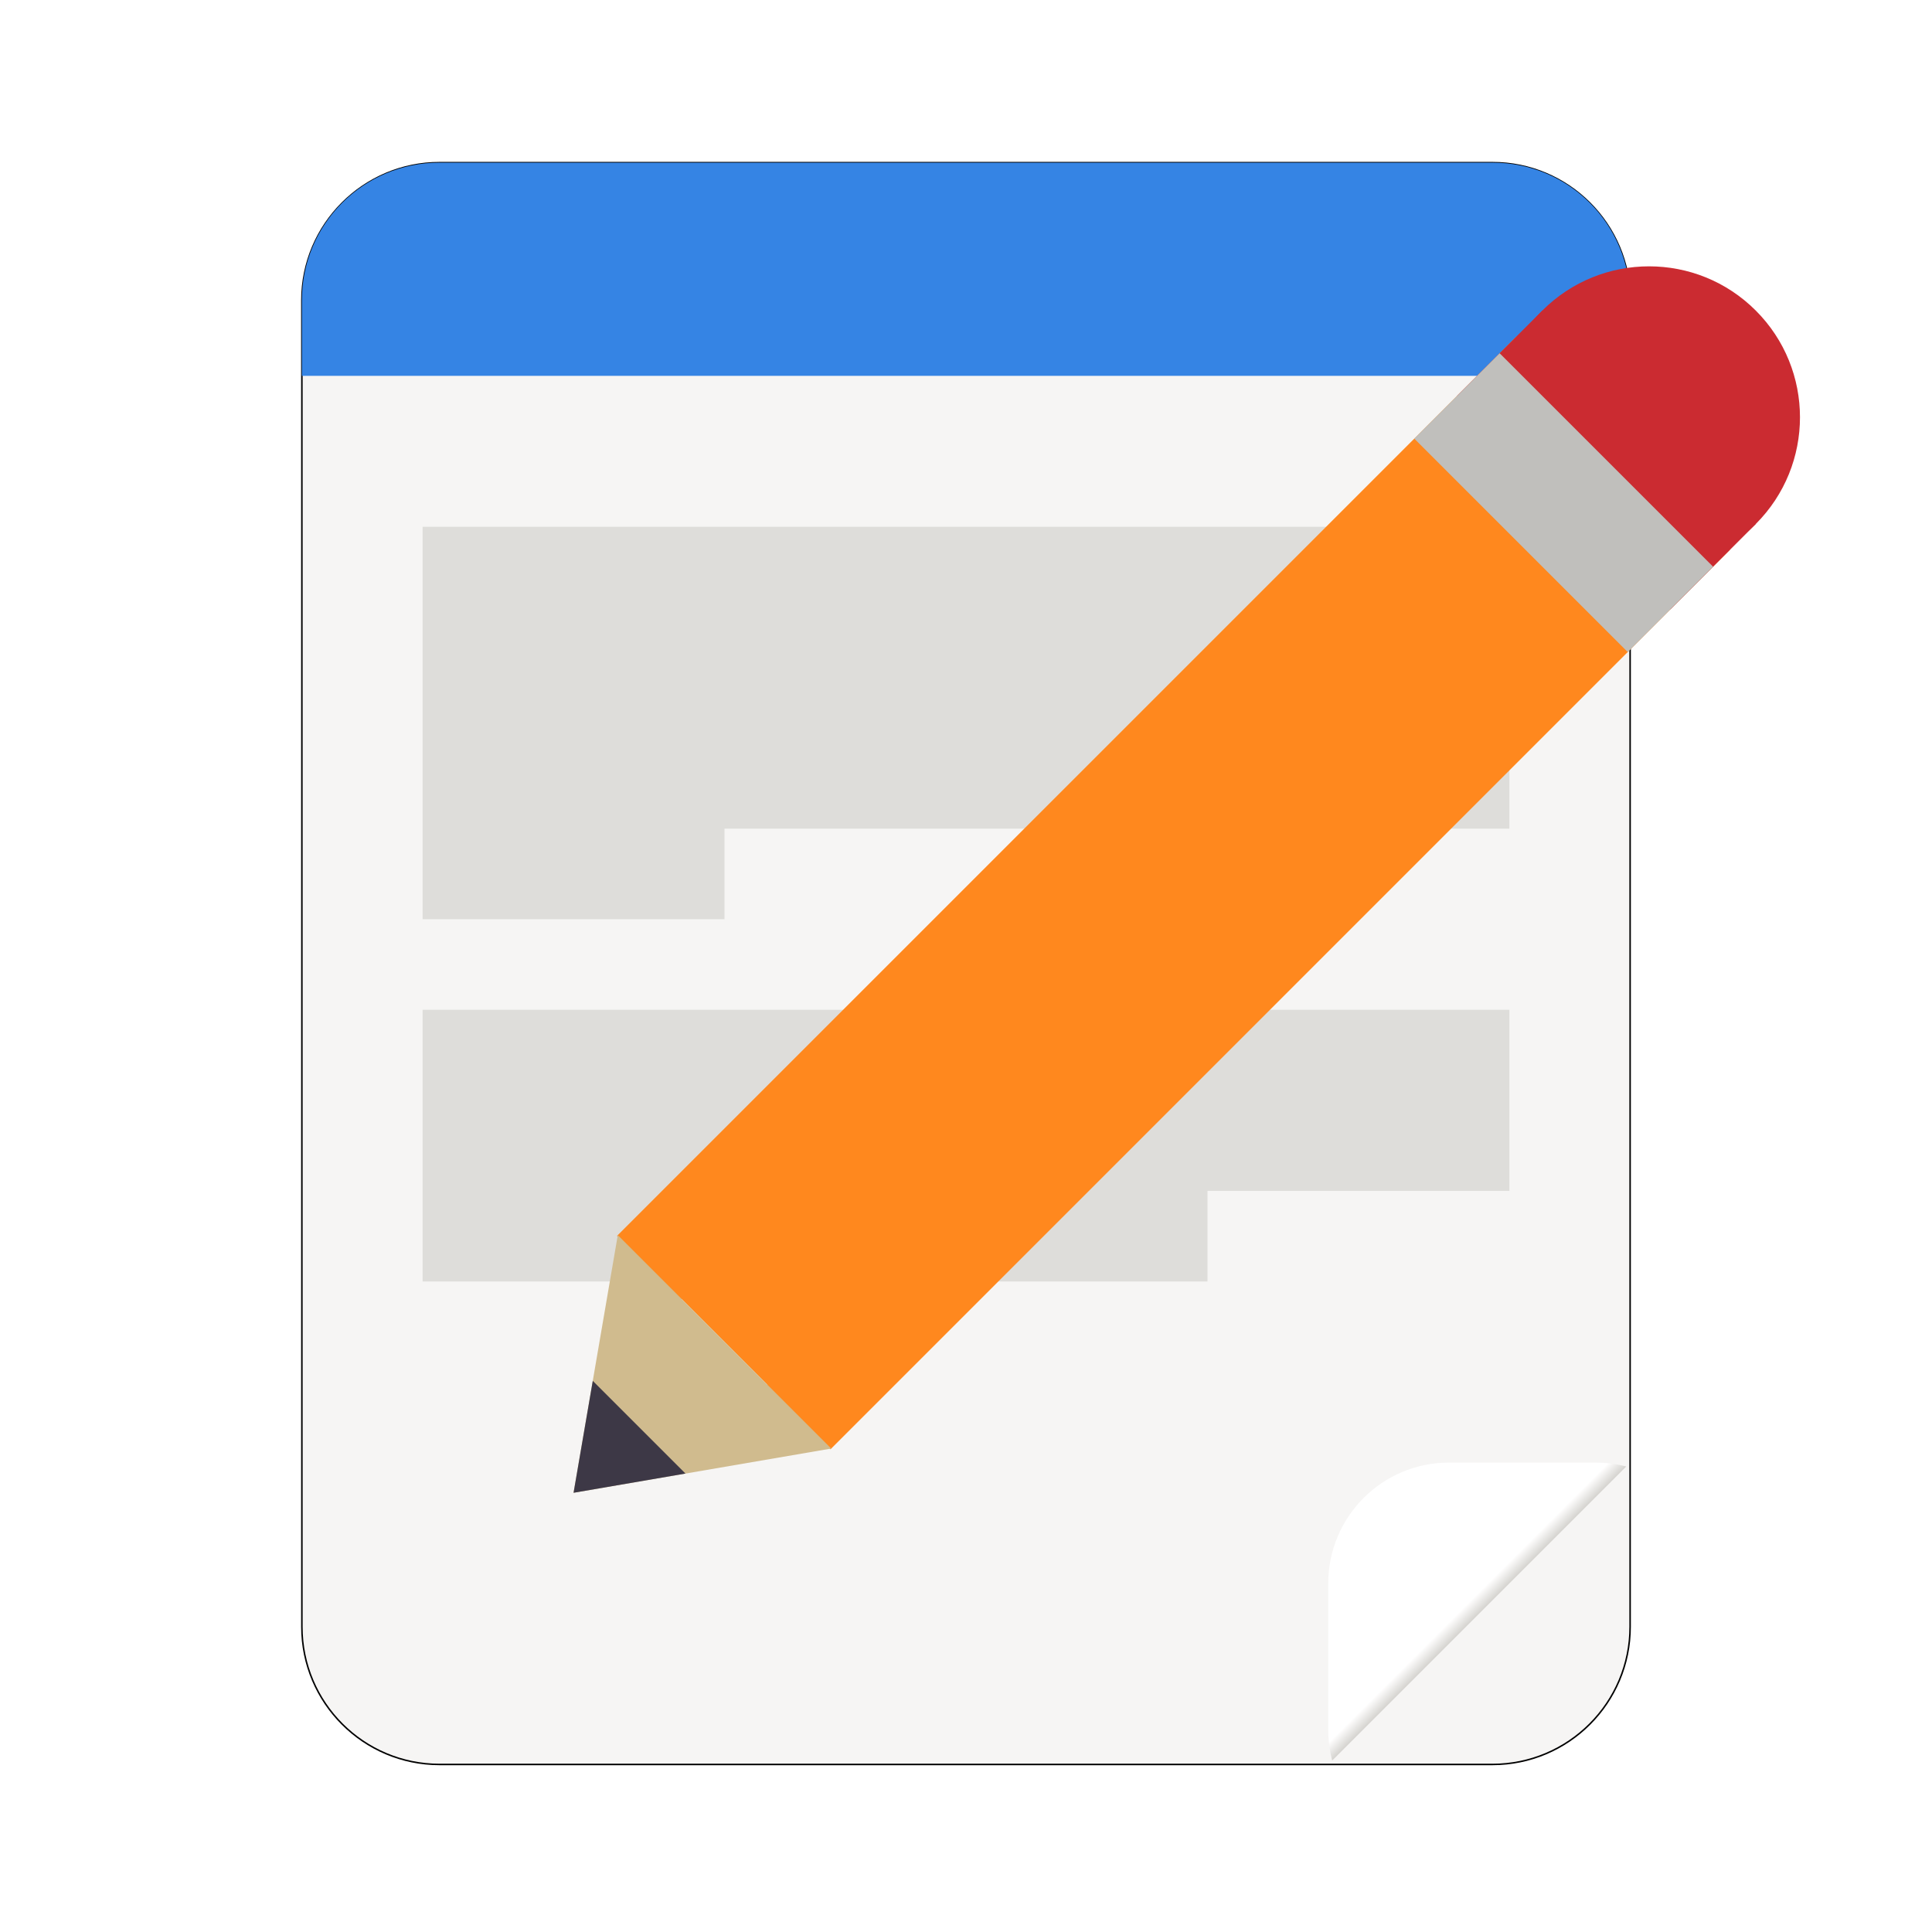
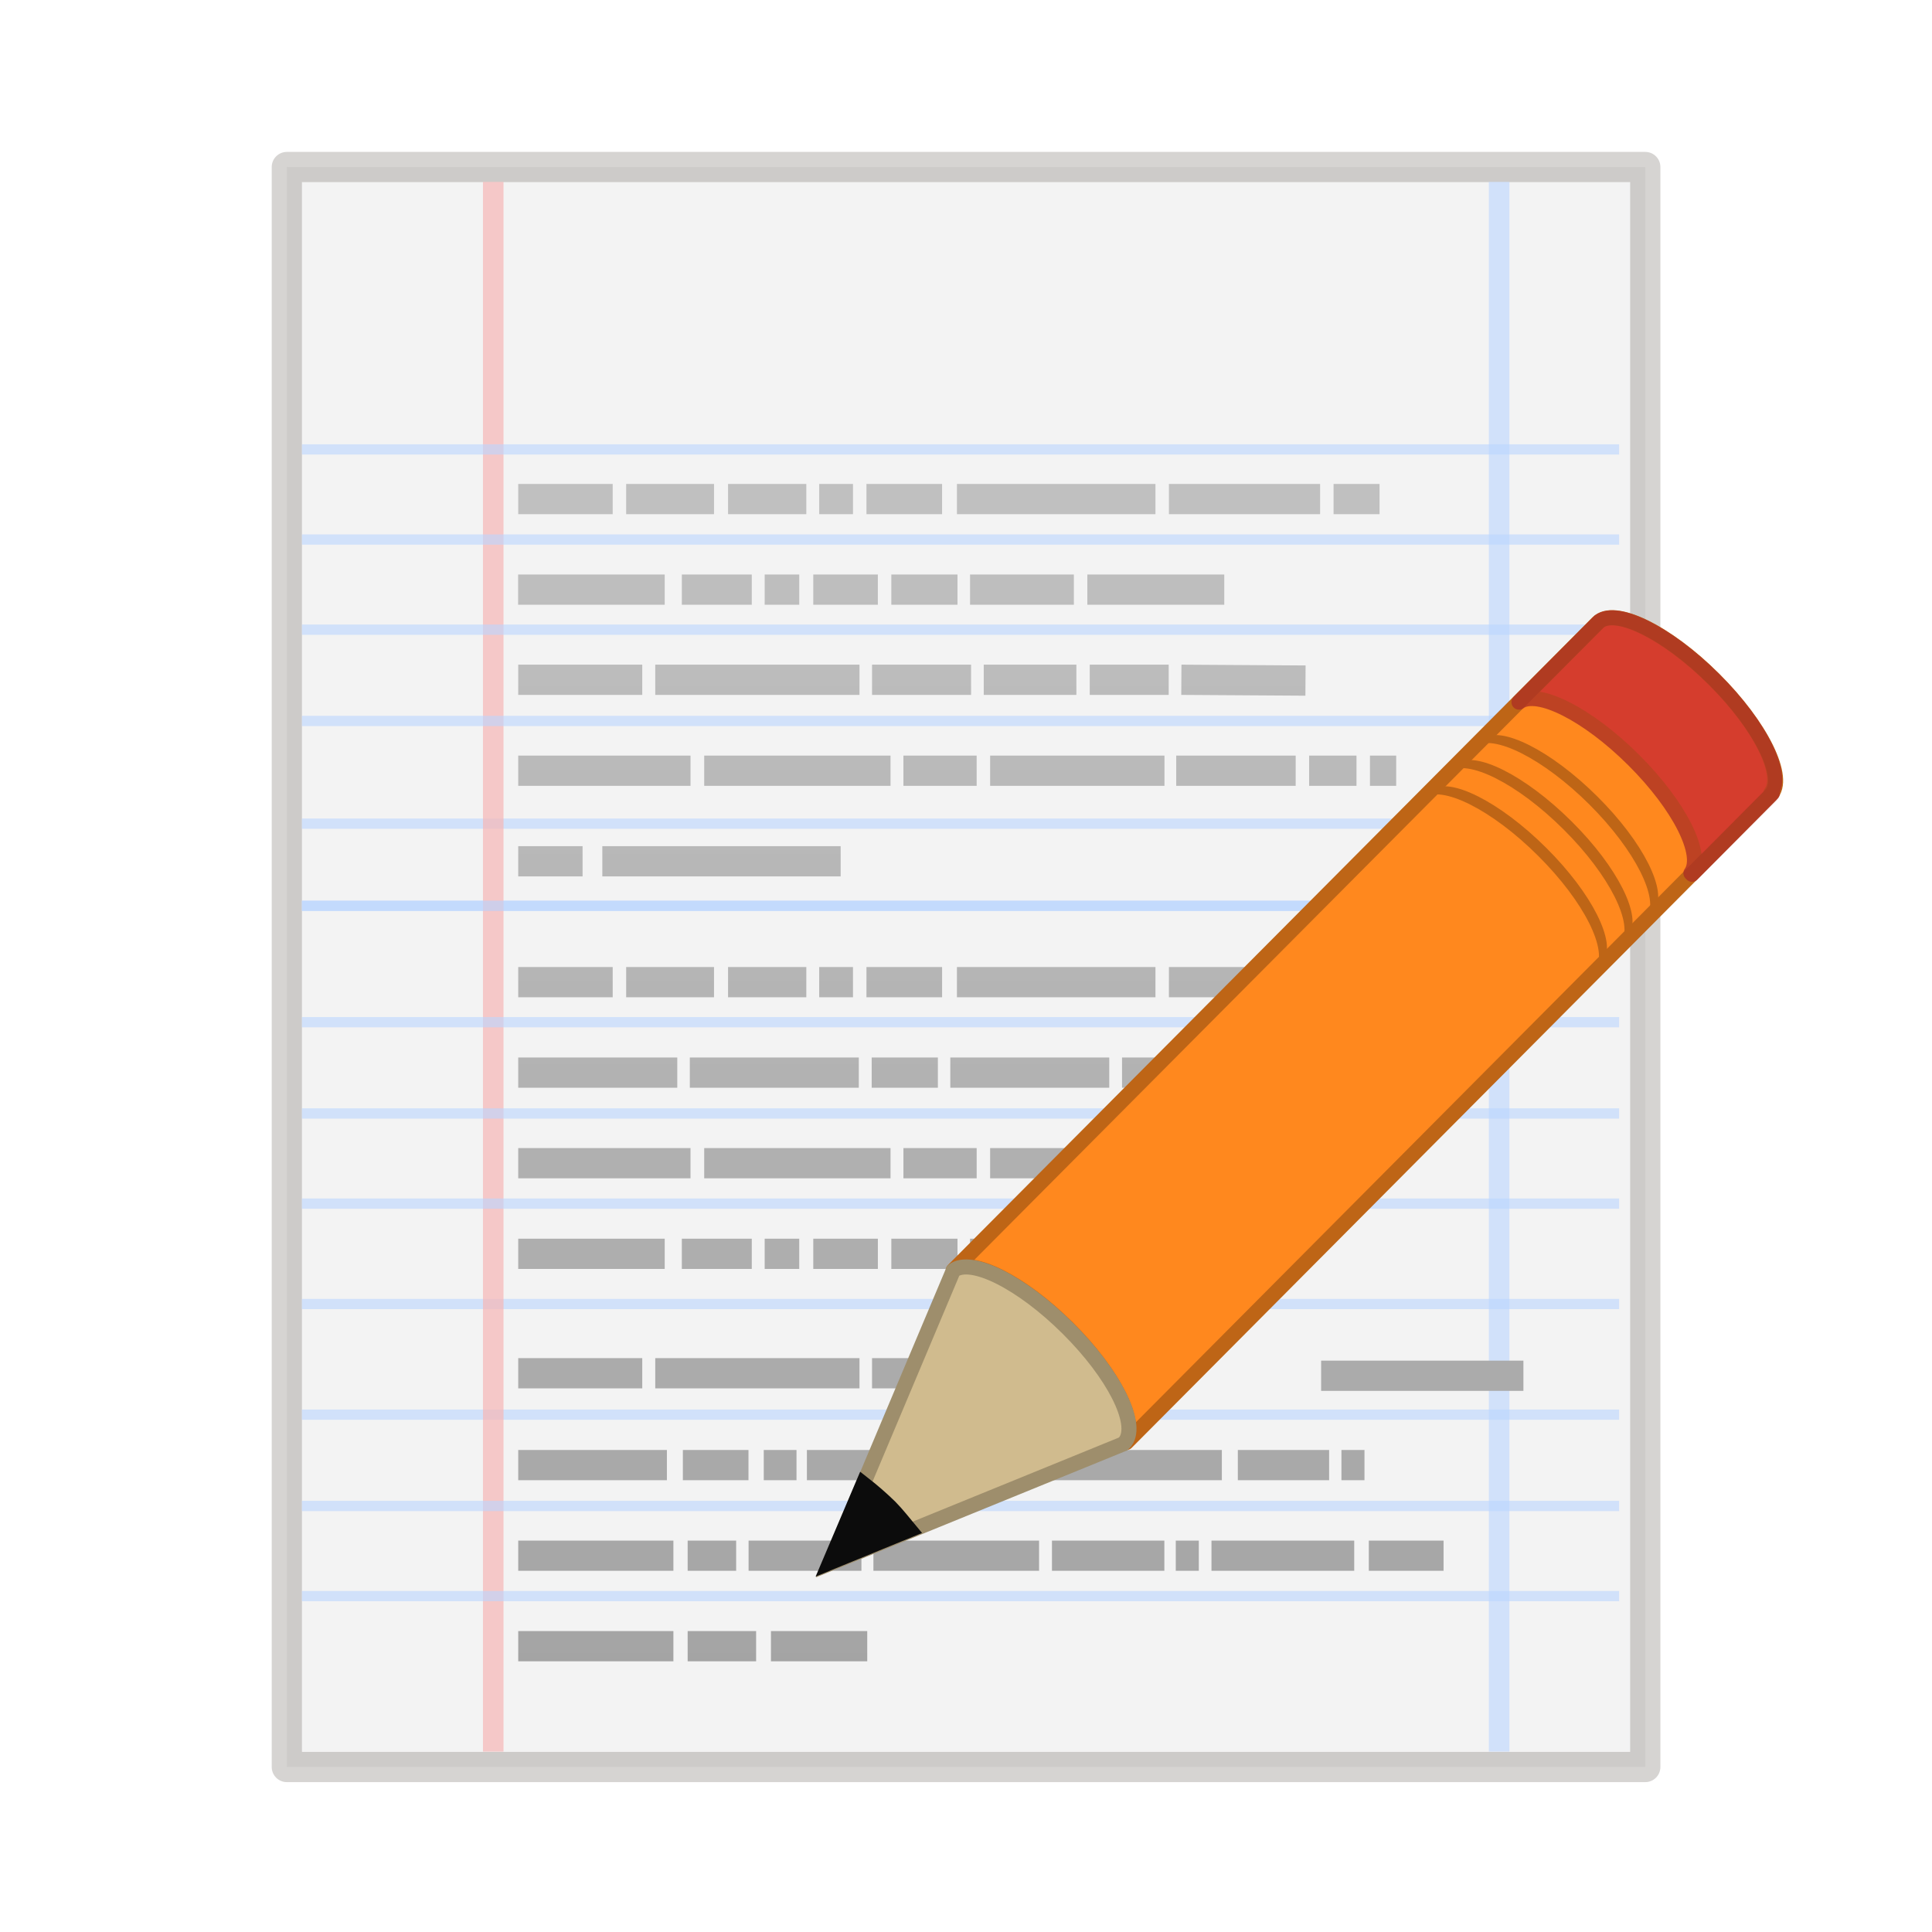
- <svg xmlns="http://www.w3.org/2000/svg" xmlns:xlink="http://www.w3.org/1999/xlink" height="128px" viewBox="0 0 128 128" width="128px" version="1.1" id="svg206">
-   <defs id="defs210">
-     <linearGradient id="linearGradient5416" gradientUnits="userSpaceOnUse">
-       <stop offset="0" stop-color="#fc9a91" id="stop5412" style="stop-color:#cb2b31;stop-opacity:1;" />
-       <stop offset="1" stop-color="#cb2b31" id="stop5414" />
+ <svg xmlns="http://www.w3.org/2000/svg" width="64" height="64" version="1.1" viewBox="0 0 64 64">
+   <defs>
+     <linearGradient id="b-7" x1="22.004" x2="22.004" y1="44.854" y2="3.072" gradientTransform="matrix(.35276 0 0 .35276 -.044 280.38)" gradientUnits="userSpaceOnUse">
+       <stop stop-color="#a0a0a0" offset="0" />
+       <stop stop-color="#c8c8c8" offset="1" />
    </linearGradient>
  </defs>
-   <linearGradient id="a" gradientTransform="matrix(-1 0 0 -1 136 -174)" gradientUnits="userSpaceOnUse" x1="28" x2="116" y1="-276" y2="-276">
-     <stop offset="0" stop-color="#c0bfbc" id="stop125" />
-     <stop offset="0.045" stop-color="#ffffff" id="stop127" />
-     <stop offset="0.091" stop-color="#deddda" id="stop129" />
-     <stop offset="0.909" stop-color="#deddda" id="stop131" />
-     <stop offset="0.955" stop-color="#ffffff" id="stop133" />
-     <stop offset="1" stop-color="#c0bfbc" id="stop135" />
-   </linearGradient>
  <clipPath id="b">
-     <path d="m 88 94 h 20 v 20 h -20 z m 0 0" id="path138" />
+     <path d="m88 94h20v20h-20z" />
  </clipPath>
  <clipPath id="c">
-     <path d="m 108 94 l -20 20 h -5.715 v -25.715 h 25.715 z m 0 0" id="path141" />
+     <path d="m108 94-20 20h-5.715v-25.715h25.715z" />
  </clipPath>
-   <linearGradient id="d" gradientTransform="matrix(0,0.178571,0.178571,0,84.42857,42.57145)" gradientUnits="userSpaceOnUse" x1="344" x2="340" y1="76" y2="72">
-     <stop offset="0" stop-color="#d5d3cf" id="stop144" />
-     <stop offset="1" stop-color="#ffffff" id="stop146" />
-   </linearGradient>
-   <linearGradient id="e" gradientUnits="userSpaceOnUse">
-     <stop offset="0" stop-color="#fc9a91" id="stop149" style="stop-color:#cb2b31;stop-opacity:1;" />
-     <stop offset="1" stop-color="#cb2b31" id="stop151" />
-   </linearGradient>
-   <linearGradient id="f" gradientTransform="matrix(0.6,0.6,0.707107,-0.707107,295.7401,131.3742)" x1="-253.63" x2="-230.06" xlink:href="#e" y1="-56.518" y2="-56.518" />
-   <linearGradient id="g" gradientTransform="matrix(0.6,0.6,0.707107,-0.707107,294.3259,132.7884)" x1="-253.63" x2="-230.06" xlink:href="#linearGradient5416" y1="-56.518" y2="-56.518" />
-   <linearGradient id="h" gradientTransform="matrix(0.390307,-0.130102,0.130102,-0.390307,-2.964383,68.04788)" gradientUnits="userSpaceOnUse" x1="181.677" x2="143.246" y1="-139.479" y2="-101.048">
-     <stop offset="0" stop-color="#d0bb8e" id="stop156" />
-     <stop offset="1" stop-color="#ffffff" id="stop158" style="stop-color:#d0bb8e;stop-opacity:1;" />
-   </linearGradient>
-   <linearGradient id="i" gradientTransform="matrix(0.6,0.6,0.707107,-0.707107,294.3259,132.7884)" gradientUnits="userSpaceOnUse" x1="-230.06" x2="-253.63" y1="-64.518" y2="-64.518">
-     <stop offset="0" stop-color="#c0bfbc" id="stop161" />
-     <stop offset="0.223" stop-color="#9a9996" id="stop163" style="stop-color:#c0bfbc;stop-opacity:1;" />
-     <stop offset="0.744" stop-color="#d6d5d2" id="stop165" style="stop-color:#c0bfbc;stop-opacity:1;" />
-     <stop offset="1" stop-color="#f6f5f4" id="stop167" style="stop-color:#c0bfbc;stop-opacity:1;" />
-   </linearGradient>
-   <path d="M 98.875,116.9 H 29.125 C 24.086,116.9 20,112.814 20,107.775 V 19.9 c 0,-5.039 4.086,-9.125 9.125,-9.125 h 69.75 c 5.039,0 9.125,4.086 9.125,9.125 v 87.875 c 0,5.039 -4.086,9.125 -9.125,9.125 z m 0,0" fill="#f6f5f4" id="path6530" style="display:inline;stroke:#000000;stroke-width:0.1;stroke-dasharray:none;stroke-opacity:1" />
-   <g clip-path="url(#b)" id="g180" transform="translate(0,2.9)">
-     <g clip-path="url(#c)" id="g178" style="display:inline">
-       <path d="m 88,102 v 9.715 c 0,4.418 3.582,8 8,8 h 9.715 c 4.418,0 8,-3.582 8,-8 V 102 c 0,-4.418 -3.582,-8 -8,-8 H 96 c -4.418,0 -8,3.582 -8,8 z m 0,0" fill="url(#d)" id="path6533" style="display:inline;fill:url(#d)" />
-     </g>
+   <g transform="matrix(3.7796 0 0 3.7796 -5.9345e-8 -1058.5)">
+     <rect x="2.514" y="281.52" width="11.906" height="14.023" rx="0" ry="0" fill="#f3f3f3" stroke="#5e5750" stroke-linecap="round" stroke-linejoin="round" stroke-opacity=".255" stroke-width=".265" paint-order="fill markers stroke" />
+     <rect transform="rotate(90)" x="287.23" y="-14.191" width=".09" height="11.545" rx="0" ry="0" fill="#bad5ff" fill-opacity=".592" paint-order="markers stroke fill" />
+     <rect transform="rotate(90)" x="287.95" y="-14.191" width=".09" height="11.545" rx="0" ry="0" fill="#bad5ff" fill-opacity=".592" paint-order="markers stroke fill" />
+     <rect transform="rotate(90)" x="291.44" y="-14.191" width=".09" height="11.545" rx="0" ry="0" fill="#bad5ff" fill-opacity=".592" paint-order="markers stroke fill" />
+     <rect transform="rotate(90)" x="292.41" y="-14.191" width=".09" height="11.545" rx="0" ry="0" fill="#bad5ff" fill-opacity=".592" paint-order="markers stroke fill" />
+     <rect x="13.049" y="281.65" width=".18" height="13.758" rx="0" ry="0" fill="#bad5ff" fill-opacity=".592" paint-order="markers stroke fill" />
+     <rect x="4.233" y="281.65" width=".18" height="13.758" rx="0" ry="0" fill="#f6b6b6" fill-opacity=".694" paint-order="markers stroke fill" />
+     <rect transform="rotate(90)" x="283.95" y="-14.191" width=".09" height="11.545" rx="0" ry="0" fill="#bad5ff" fill-opacity=".592" paint-order="markers stroke fill" />
+     <path d="m4.542 284.43h0.828m0.118 0h0.77m0.123 0h0.686m0.113 0h0.296m0.118 0h0.663m0.13 0h1.74m0.118 0h1.325m0.118 0h0.403m-7.55 0.794h1.285m0.15 0h0.613m0.113 0h0.303m0.123 0h0.566m0.118 0h0.58m0.11 0h0.91m0.118 0h1.2m-6.188 0.79h1.087m0.114 0h1.79m0.11 0h0.868m0.111 0h0.812m0.117 0h0.692m0.111 0 1.088 7e-3m-6.9 0.79h1.51m0.12 0h1.633m0.113 0h0.642m0.118 0h1.528m0.103 0h1.047m0.118 0h0.415m0.118 0h0.23m-7.695 0.794h0.564m0.173 0h2.089m-2.826 3.44h1.284m0.15 0h0.613m0.113 0h0.303m0.123 0h0.566m0.118 0h0.58m0.11 0h0.91m-4.87 1.047h1.087m0.114 0h1.79m0.11 0h0.868m3.068 0.022h1.773m-8.81-1.863h1.51m0.12 0h1.633m0.113 0h0.642m0.118 0h1.528m-5.664-1.587h0.828m0.118 0h0.77m0.123 0h0.686m0.113 0h0.296m0.118 0h0.663m0.13 0h1.74m0.118 0h1.325m-7.028 0.793h1.394m0.11 0h1.481m0.113 0h0.58m0.109 0h1.393m0.112 0h1.522m-6.814 3.44h1.303m0.14 0h0.575m0.134 0h0.287m0.091 0h0.566m0.075 0h2.996m0.14 0h0.8m0.108 0h0.202m-5.932 0.794h0.425m-1.91 0h1.36m0.659 0h0.989m0.105 0h1.452m0.113 0h0.985m0.1 0h0.202m0.111 0h1.251m0.128 0h0.655m-6.625 0.793h0.6m-2.085 0h1.36m0.855 0h0.844" fill="none" stroke="url(#b-7)" stroke-width=".265" />
+     <rect transform="rotate(90)" x="284.74" y="-14.191" width=".09" height="11.545" rx="0" ry="0" fill="#bad5ff" fill-opacity=".592" paint-order="markers stroke fill" />
+     <rect transform="rotate(90)" x="285.53" y="-14.191" width=".09" height="11.545" rx="0" ry="0" fill="#bad5ff" fill-opacity=".592" paint-order="markers stroke fill" />
+     <rect transform="rotate(90)" x="286.33" y="-14.191" width=".09" height="11.545" rx="0" ry="0" fill="#bad5ff" fill-opacity=".592" paint-order="markers stroke fill" />
+     <rect transform="rotate(90)" x="287.95" y="-14.191" width=".09" height="11.545" rx="0" ry="0" fill="#bad5ff" fill-opacity=".592" paint-order="markers stroke fill" />
+     <rect transform="rotate(90)" x="288.97" y="-14.191" width=".09" height="11.545" rx="0" ry="0" fill="#bad5ff" fill-opacity=".592" paint-order="markers stroke fill" />
+     <rect transform="rotate(90)" x="289.77" y="-14.191" width=".09" height="11.545" rx="0" ry="0" fill="#bad5ff" fill-opacity=".592" paint-order="markers stroke fill" />
+     <rect transform="rotate(90)" x="290.56" y="-14.191" width=".09" height="11.545" rx="0" ry="0" fill="#bad5ff" fill-opacity=".592" paint-order="markers stroke fill" />
+     <rect transform="rotate(90)" x="293.21" y="-14.191" width=".09" height="11.545" rx="0" ry="0" fill="#bad5ff" fill-opacity=".592" paint-order="markers stroke fill" />
+     <rect transform="rotate(90)" x="294" y="-14.191" width=".09" height="11.545" rx="0" ry="0" fill="#bad5ff" fill-opacity=".592" paint-order="markers stroke fill" />
+     <path d="m8.355 291.19c0.157-0.119 0.599 0.103 1.004 0.506s0.618 0.834 0.503 0.993c0 0 0.01 8e-3 0.01 0.01l5.647-5.676c0.143-0.144-0.08-0.6-0.498-1.016-0.418-0.417-0.875-0.637-1.018-0.493z" fill="#ff881e" stroke="#be6516" stroke-linejoin="round" stroke-width=".132" />
+     <path d="m13.313 286.21c0.158-0.118 0.6 0.103 1.005 0.507 0.404 0.402 0.618 0.833 0.502 0.992l0.01 0.01 0.689-0.693 0.014-0.015-0.01-9e-3c0.116-0.159-0.097-0.59-0.502-0.992-0.406-0.404-0.847-0.625-1.004-0.507l-0.014 0.014z" fill="#cb2b31" opacity=".8" stroke="#ad3124" stroke-linejoin="round" stroke-width=".132" />
+     <path d="m12.476 287.05c0.158-0.118 0.6 0.103 1.005 0.507 0.404 0.402 0.618 0.833 0.502 0.992l0.01 0.01 0.07-0.071-0.01-0.01c0.116-0.159-0.097-0.59-0.502-0.992-0.406-0.404-0.847-0.625-1.004-0.507l-0.07 0.07z" fill="#be6516" />
+     <path d="m12.7 286.82c0.158-0.118 0.6 0.103 1.005 0.507 0.404 0.402 0.617 0.833 0.502 0.992l0.01 0.01 0.07-0.071-0.01-0.01c0.116-0.159-0.097-0.59-0.502-0.992-0.406-0.404-0.847-0.625-1.004-0.507l-0.07 0.07z" fill="#be6516" />
+     <path d="m12.925 286.6c0.158-0.118 0.6 0.104 1.005 0.507 0.404 0.403 0.618 0.834 0.502 0.993l0.01 0.01 0.07-0.072-0.01-9e-3c0.116-0.159-0.097-0.59-0.502-0.992-0.406-0.404-0.847-0.625-1.004-0.507l-0.07 0.07z" fill="#be6516" />
+     <path d="m7.273 293.76 2.57-1.048 0.021-0.022c0.115-0.159-0.1-0.59-0.505-0.992-0.406-0.404-0.847-0.624-1.004-0.506z" fill="#d0bb8e" fill-rule="evenodd" stroke="#9e8e6c" stroke-width=".132" />
+     <path d="m7.566 293.06-0.294 0.692 0.701-0.287c-0.056-0.067-0.108-0.135-0.175-0.203a2.843 2.843 0 0 0-0.232-0.202z" fill="#0c0c0c" fill-rule="evenodd" stroke="#0c0c0c" stroke-width=".132" />
  </g>
-   <path d="M 29.125,10.775 C 24.07,10.775 20,14.845 20,19.9 v 5 h 85.324 c 0.93,0 1.828,-0.141 2.676,-0.398 V 19.9 c 0,-5.055 -4.07,-9.125 -9.125,-9.125 z m 0,0" fill="#3584e4" id="path6536" style="display:inline" />
-   <path d="m 48,54.9 v 6 H 28 v -26 h 72 v 20 z m 0,0" fill="#deddda" id="path6539" />
-   <path d="m 80,78.9 v 6 H 28 v -18 h 72 v 12 z m 0,0" fill="#deddda" id="path6542" style="display:inline" />
-   <path d="m 42.344,83.244 11.312,11.312 59.598,-59.598 -11.312,-11.312 z m 0,0" fill="#ff881e" id="path6545" style="display:inline" />
-   <path d="M 50.777,91.779 55.02,96.021 114.617,36.423 110.375,32.181 Z m 0,0" fill="#e66100" id="path6548" style="display:inline;fill:#ff881e;fill-opacity:1" />
-   <path d="M 45.121,86.123 40.879,81.88 100.477,22.283 104.719,26.525 Z m 0,0" fill="#ffb367" id="path6551" style="display:inline;fill:#ff881e;fill-opacity:1" />
-   <path d="m 96.527,26.232 14.141,14.141 5.656,-5.656 -14.141,-14.141 z m 0,0" fill="url(#f)" id="path6554" style="display:inline;fill:url(#f)" />
-   <path d="m 116.324,34.716 c 3.906,-3.906 3.906,-10.238 0,-14.141 -3.902,-3.906 -10.234,-3.906 -14.141,0 -3.906,3.902 -3.906,10.234 0,14.141 3.906,3.906 10.238,3.906 14.141,0 z m 0,0" fill="url(#g)" id="path6557" style="display:inline;fill:url(#g);stroke:none;stroke-width:0.1;stroke-dasharray:none;stroke-opacity:1;paint-order:normal" />
-   <path d="M 38,98.9 55.07,95.97 40.93,81.83 Z m 0,0" fill="url(#h)" id="path6560" style="display:inline;fill:url(#h)" />
-   <path d="m 38,98.9 7.414,-1.273 -6.141,-6.141 z m 0,0" fill="#3d3846" id="path6563" />
-   <path d="m 93.699,29.06 14.141,14.141 5.656,-5.656 -14.141,-14.141 z m 0,0" fill="url(#i)" id="path6566" style="fill:url(#i)" />
</svg>
